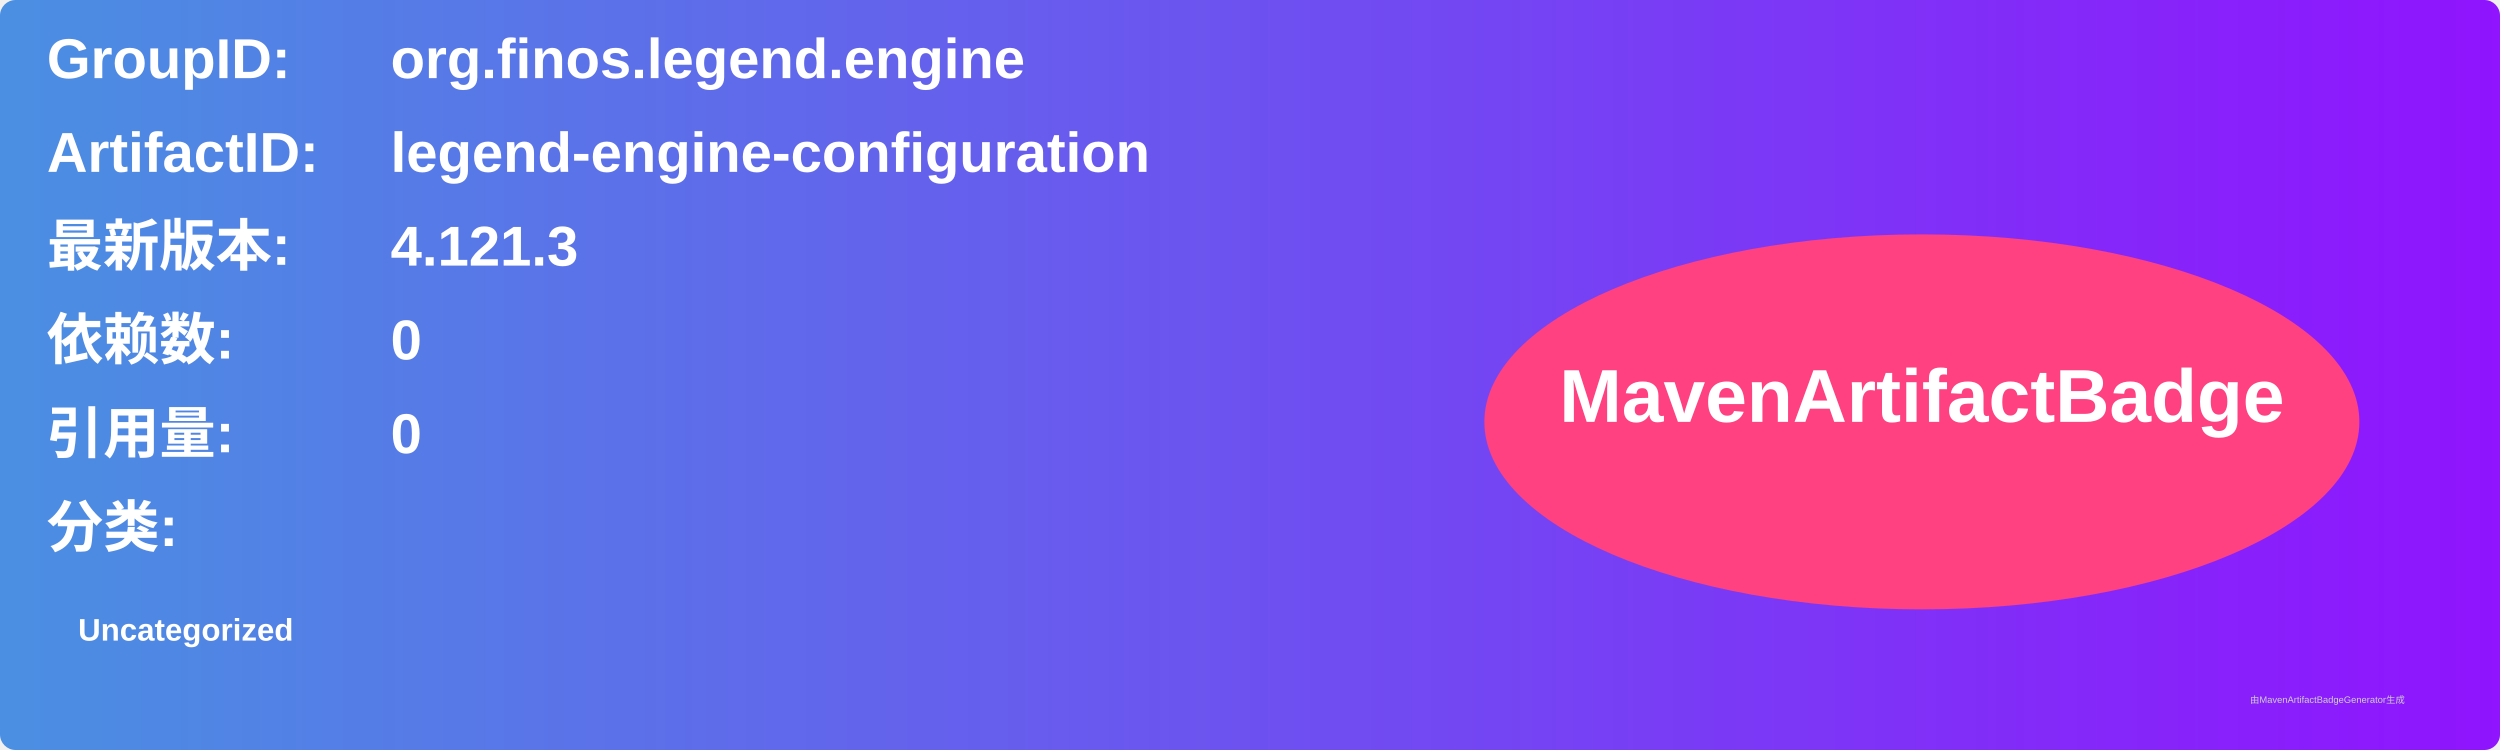
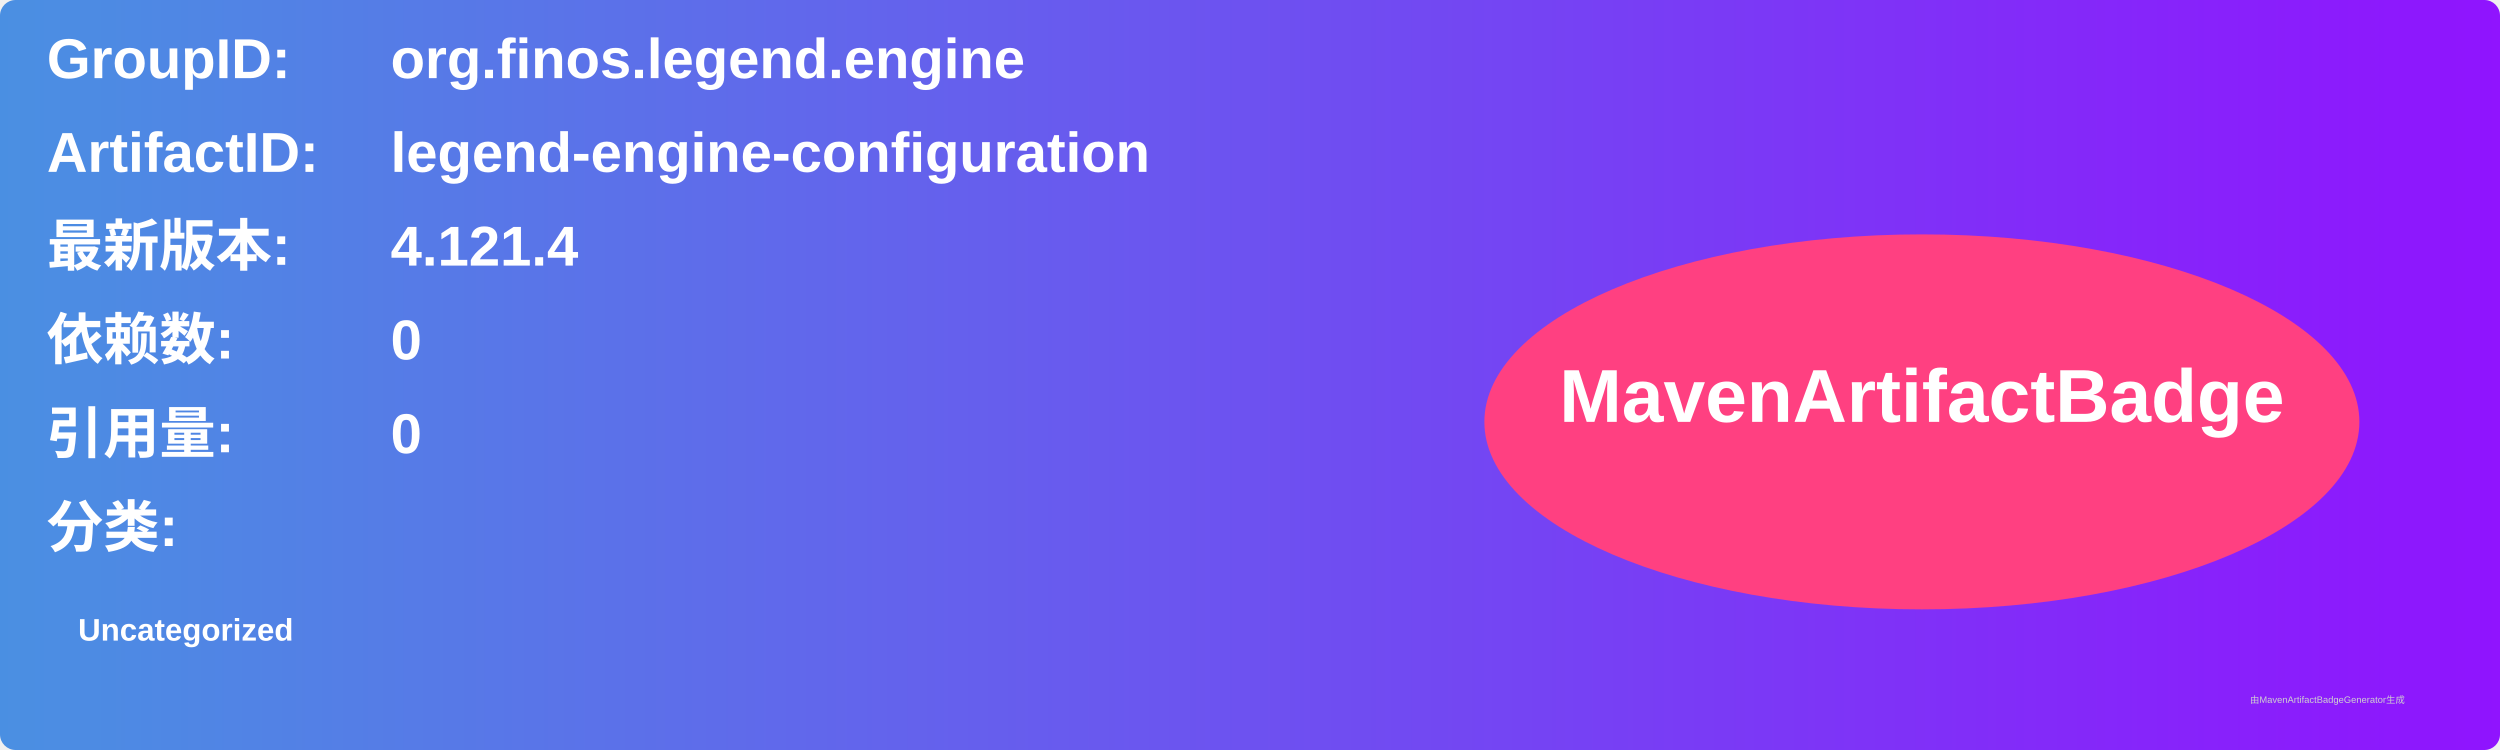
<svg xmlns="http://www.w3.org/2000/svg" width="800" height="240" viewBox="0 0 800 240">
  <linearGradient id="grad" x1="0%" y1="0%" x2="100%" y2="0%">
    <stop offset="0%" stop-color="#4a90e2" />
    <stop offset="100%" stop-color="#9013fe" />
  </linearGradient>
  <rect width="100%" height="100%" rx="5" ry="5" fill="url(#grad)" />
  <g transform="translate(15, 15)">
    <text x="0" y="10" font-family="Arial" font-size="18" fill="white" font-weight="bold" width="260">GroupID:</text>
    <text x="110" y="10" font-family="Arial" font-size="18" fill="white" font-weight="bold" width="460">org.finos.legend.engine</text>
    <text x="0" y="40" font-family="Arial" font-size="18" fill="white" font-weight="bold" width="260">ArtifactID:</text>
    <text x="110" y="40" font-family="Arial" font-size="18" fill="white" font-weight="bold" width="460">legend-engine-configuration</text>
    <text x="0" y="70" font-family="Arial" font-size="18" fill="white" font-weight="bold">最新版本:</text>
    <text x="110" y="70" font-family="Arial" font-size="18" fill="white" font-weight="bold">
-       <tspan font-weight="bold">4.121.3</tspan>
+       <tspan font-weight="bold">4.121.4</tspan>
    </text>
    <text x="0" y="100" font-family="Arial" font-size="18" fill="white" font-weight="bold">依赖数: </text>
    <text x="110" y="100" font-family="Arial" font-size="18" fill="white">
      <tspan font-weight="bold">0</tspan>
    </text>
    <text x="0" y="130" font-family="Arial" font-size="18" fill="white" font-weight="bold">引用量: </text>
    <text x="110" y="130" font-family="Arial" font-size="18" fill="white">
      <tspan font-weight="bold">0</tspan>
    </text>
    <text x="0" y="160" font-family="Arial" font-size="18" fill="white" font-weight="bold">分类:</text>
    <text x="10" y="190" font-family="Arial" font-size="10" fill="white">
      <tspan font-weight="bold">Uncategorized</tspan>
    </text>
    <ellipse cx="600" cy="120" rx="140" ry="60" fill="#ff4081" />
    <text x="600" y="120" text-anchor="middle" font-family="Arial" font-size="24" fill="white" font-weight="bold">MavenArtifactBadge</text>
  </g>
  <text x="720" y="225" font-family="Arial" font-size="3" fill="#d0d0d0">由MavenArtifactBadgeGenerator生成</text>
</svg>
